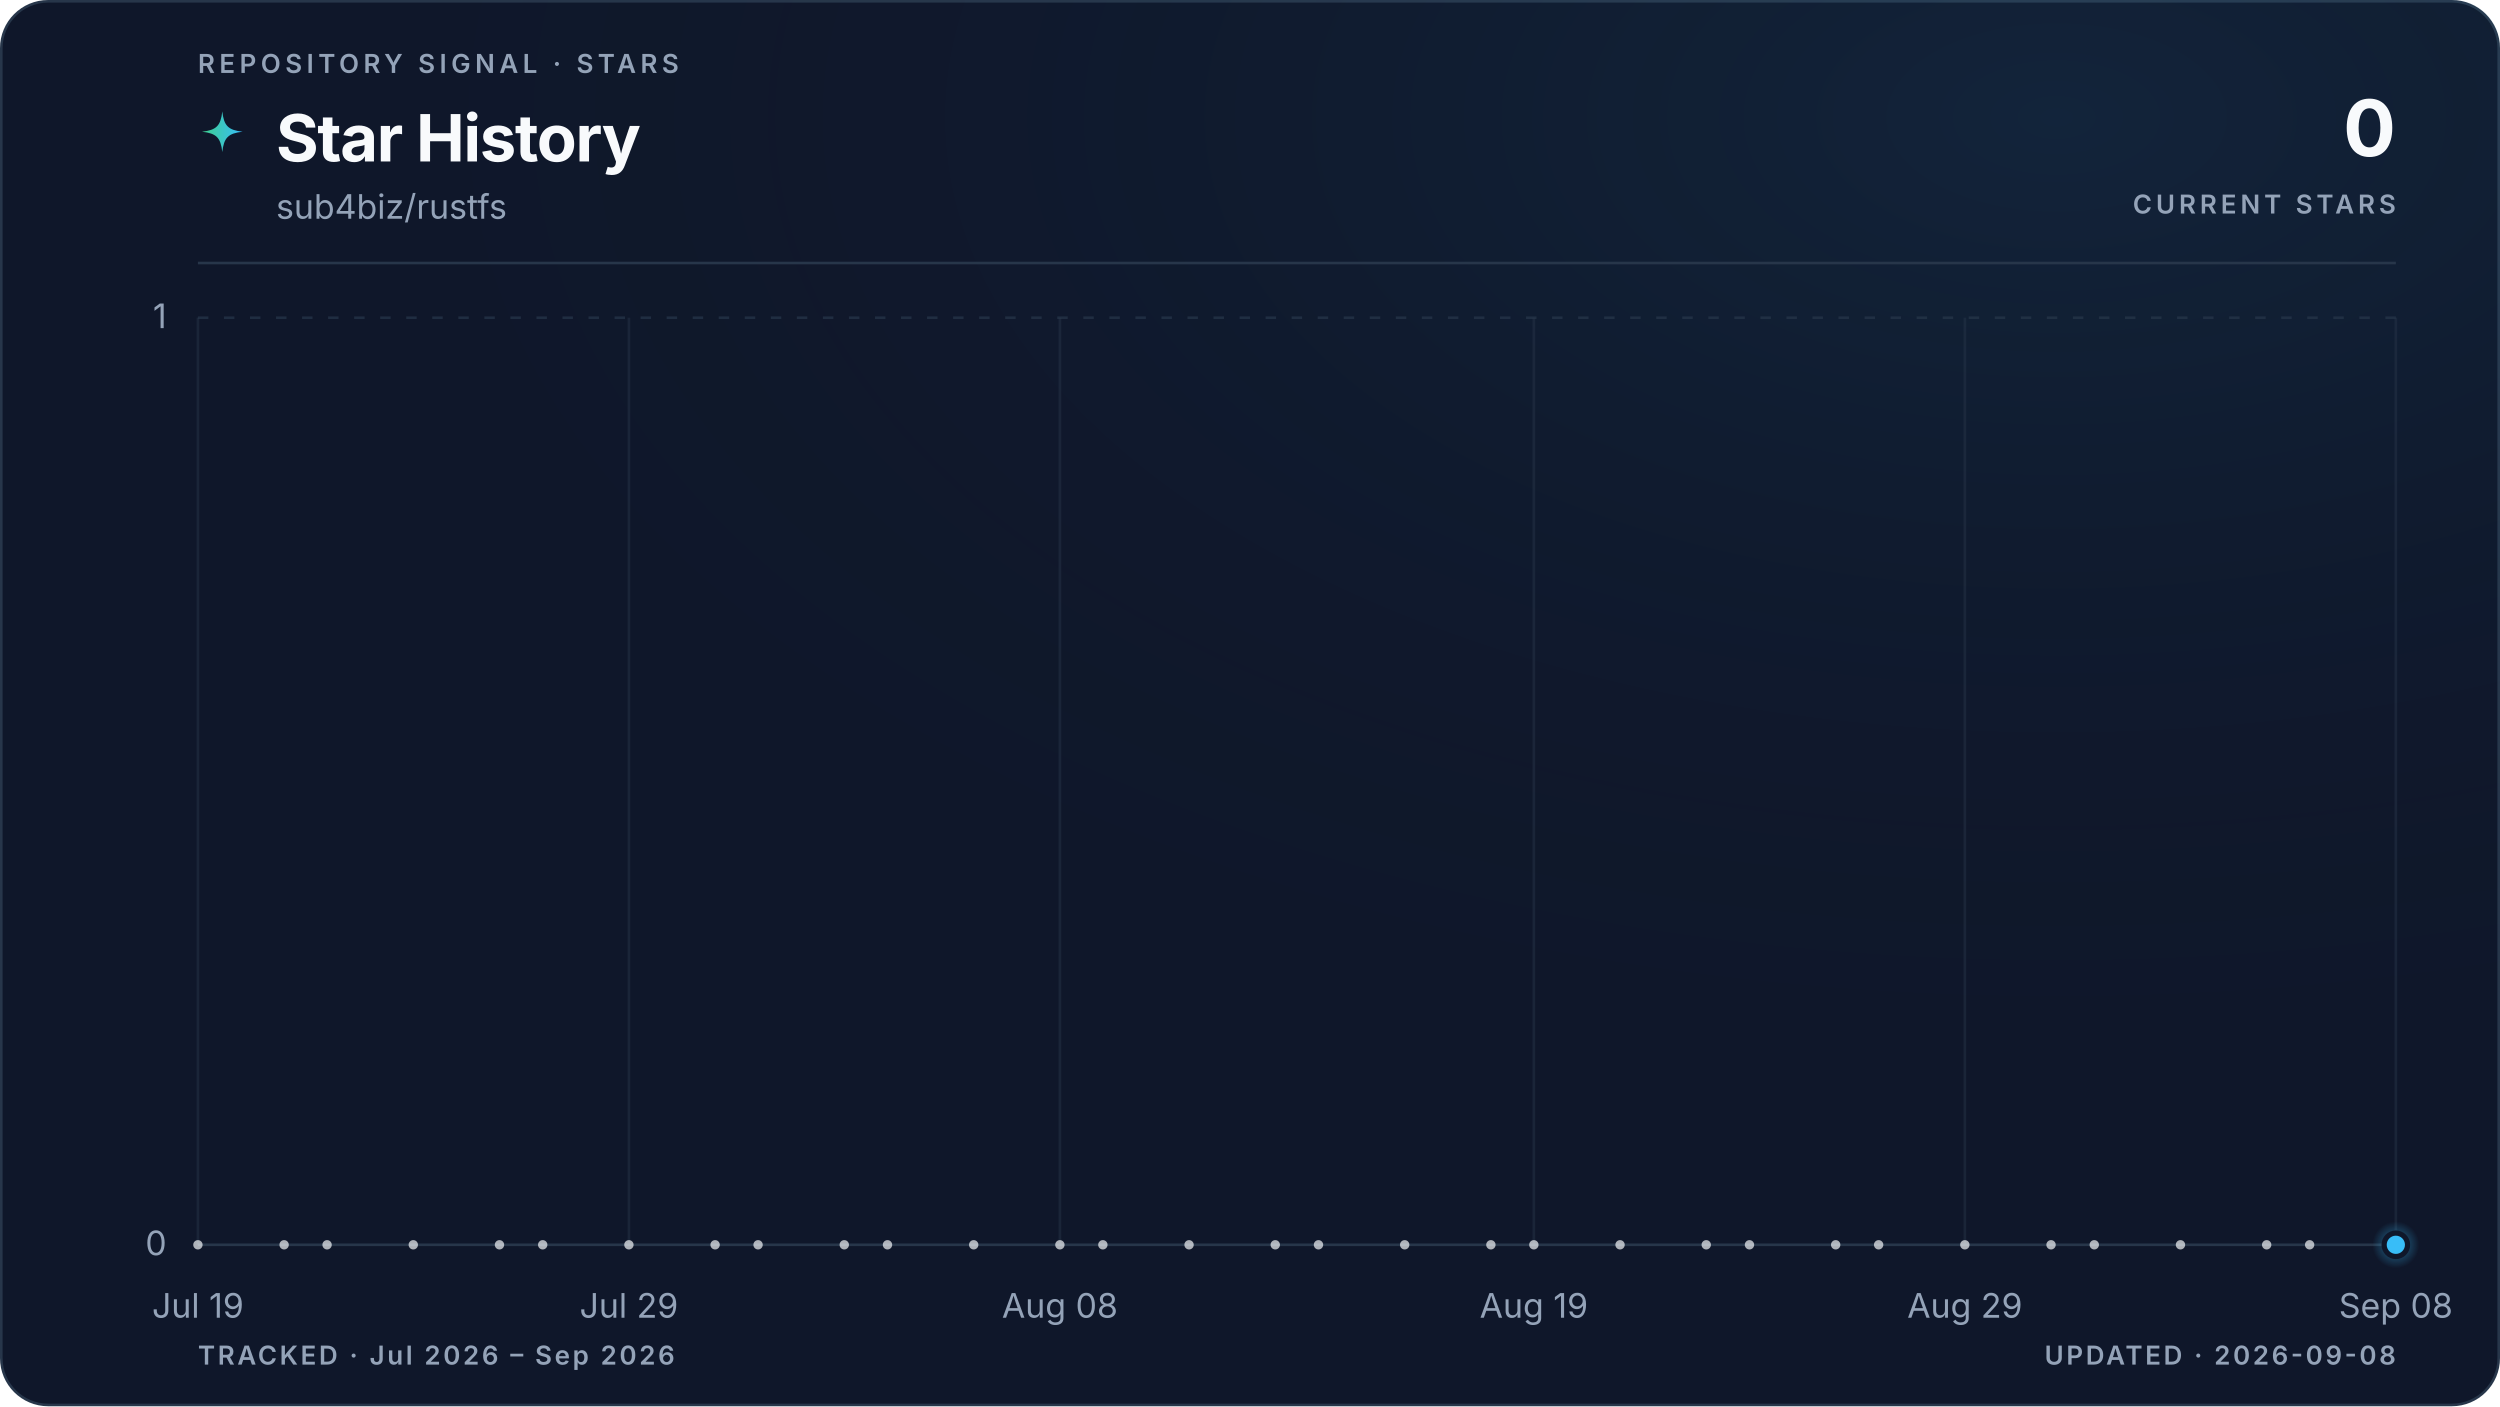
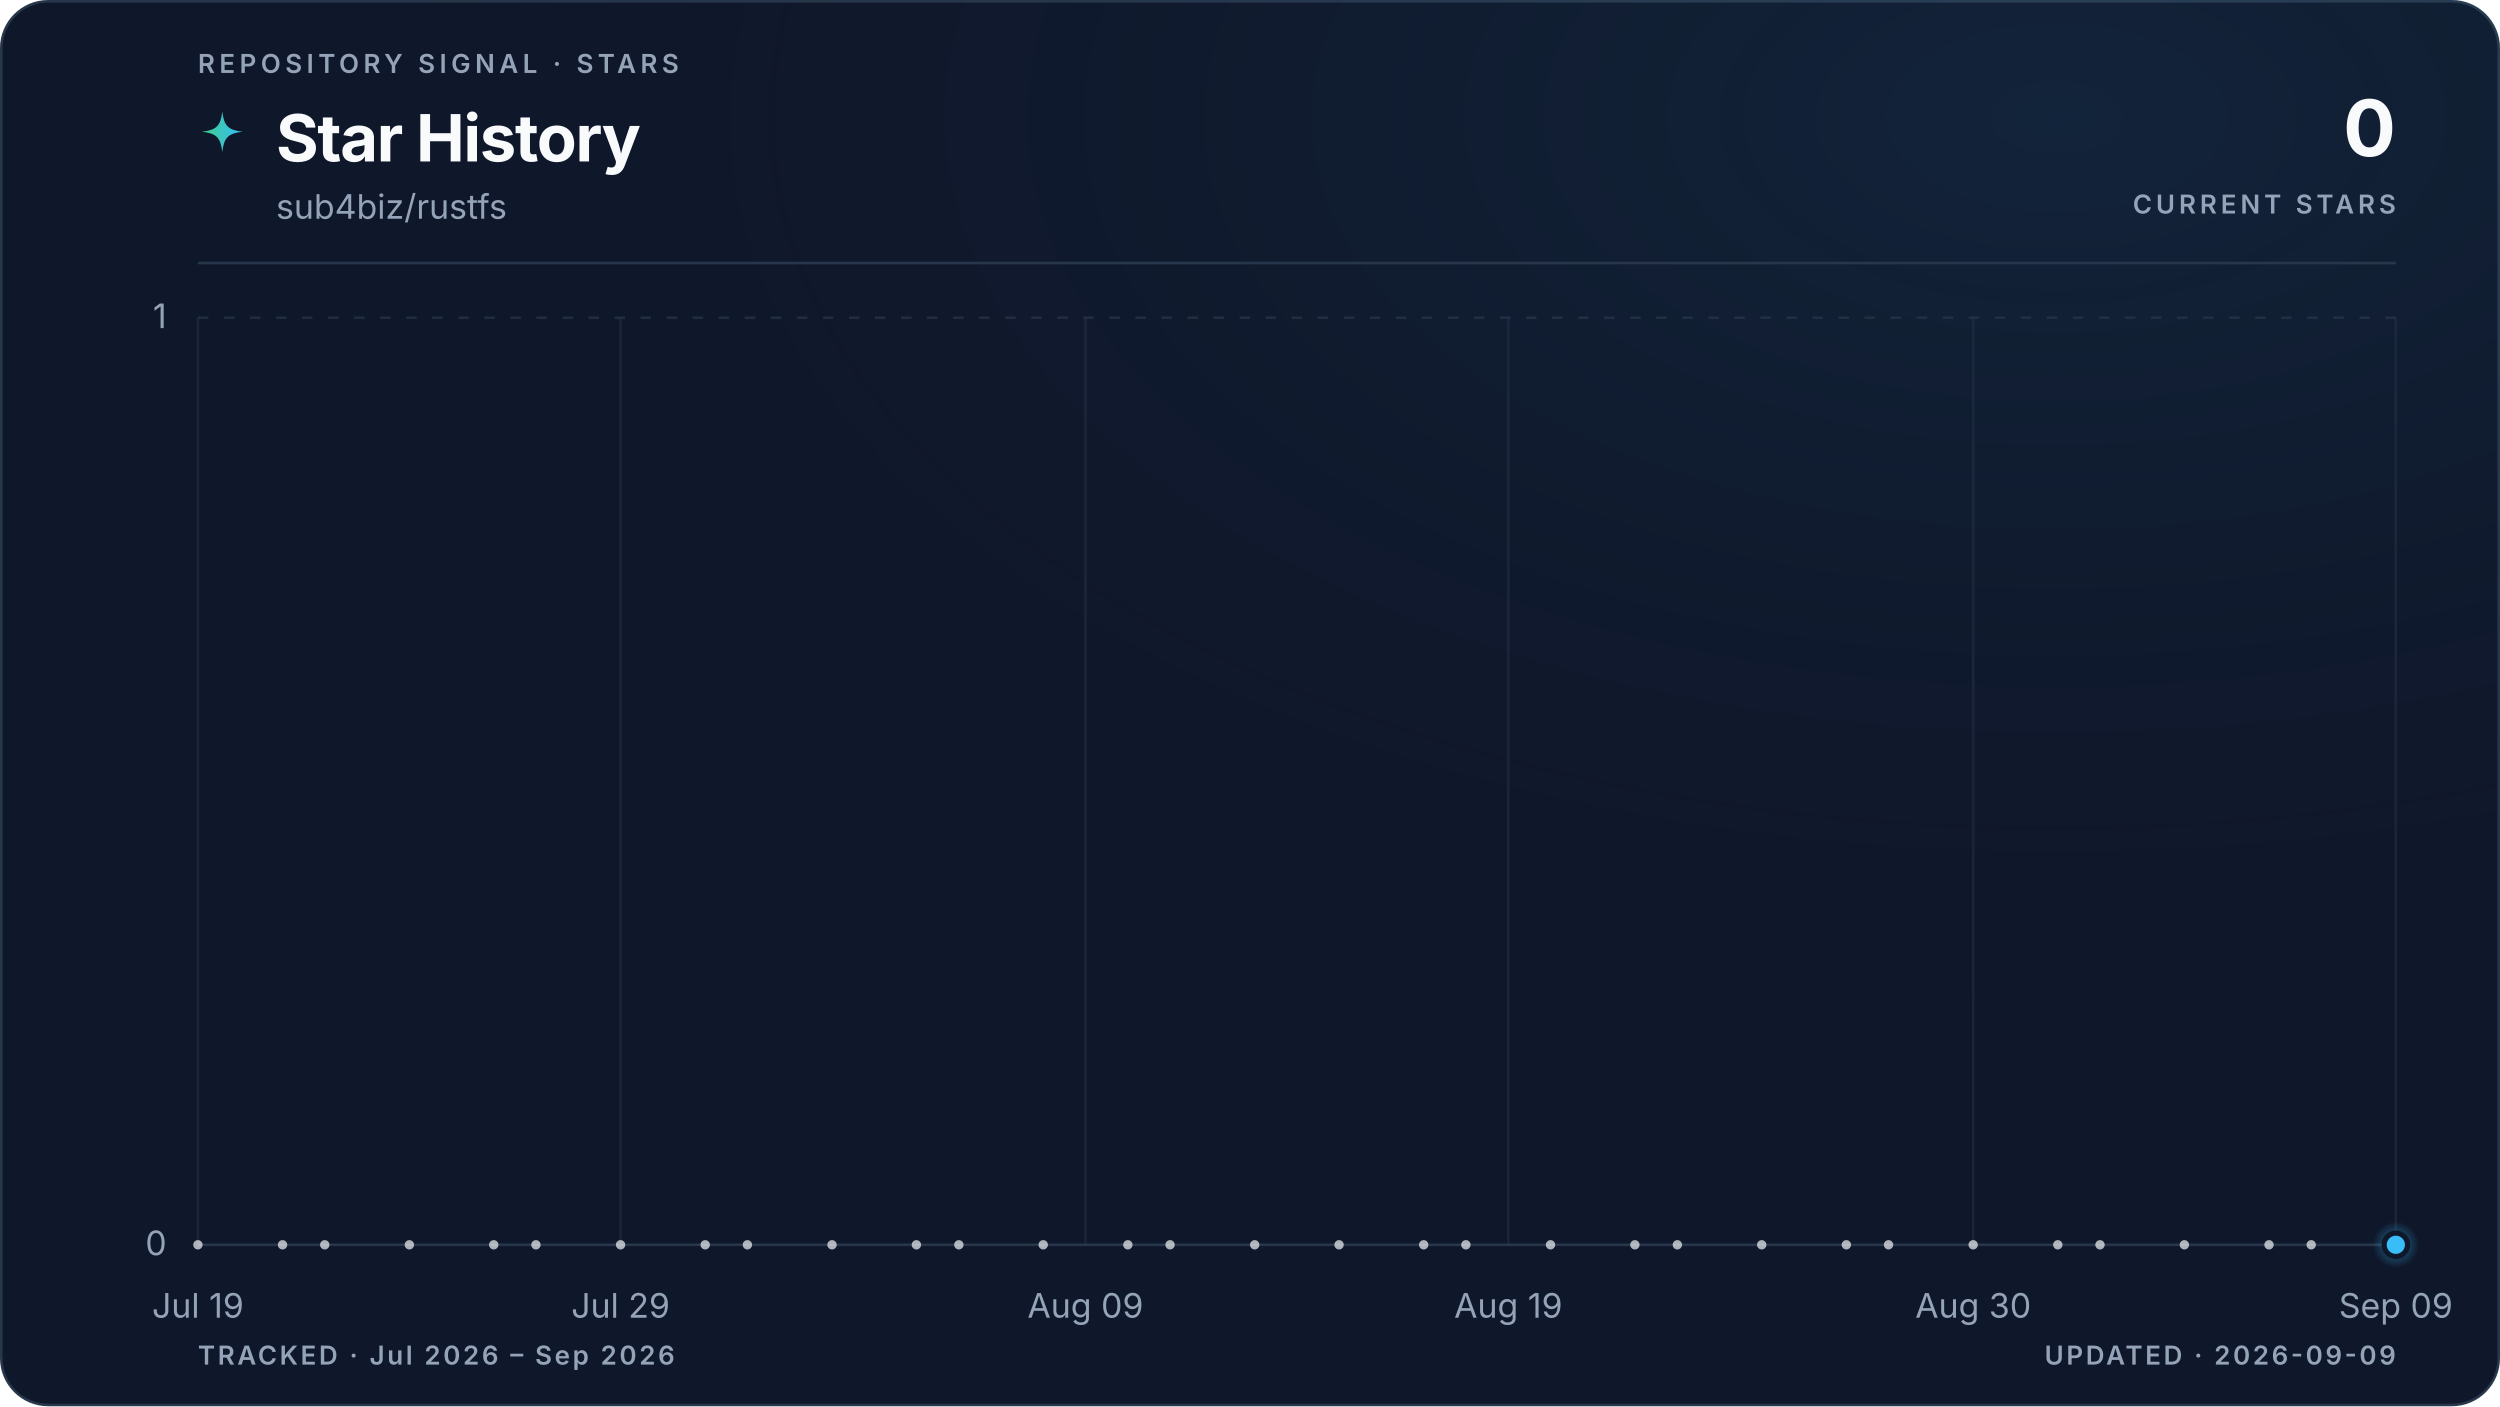
<svg xmlns="http://www.w3.org/2000/svg" viewBox="0 0 960 540" role="img" aria-labelledby="title description" data-style="gradient" data-variant="glow" data-layout="editorial" data-animated="true">
  <defs>
    <linearGradient id="trend" x1="0" y1="0" x2="1" y2="0">
      <stop offset="0%" stop-color="#3ecf8e" />
      <stop offset="100%" stop-color="#38bdf8" />
    </linearGradient>
    <linearGradient id="area" x1="0" y1="0" x2="0" y2="1">
      <stop offset="0%" stop-color="#3ecf8e" stop-opacity="0.22" />
      <stop offset="55%" stop-color="#38bdf8" stop-opacity="0.06" />
      <stop offset="100%" stop-color="#38bdf8" stop-opacity="0" />
    </linearGradient>
    <radialGradient id="marker-halo" cx="50%" cy="50%" r="50%">
      <stop offset="0%" stop-color="#38bdf8" stop-opacity="0.55" />
      <stop offset="100%" stop-color="#38bdf8" stop-opacity="0" />
    </radialGradient>
    <radialGradient id="surface-glow" cx="82%" cy="8%" r="70%">
      <stop offset="0%" stop-color="#38bdf8" stop-opacity="0.08" />
      <stop offset="100%" stop-color="#0f172a" stop-opacity="0" />
    </radialGradient>
    <filter id="trend-glow" x="-20%" y="-20%" width="140%" height="140%">
      <feGaussianBlur stdDeviation="5" />
    </filter>
  </defs>
  <style>
.trend-enter{transform-box:fill-box;transform-origin:center;animation:trend-enter 520ms cubic-bezier(0.16,1,0.3,1)}
.marker-enter{transform-box:fill-box;transform-origin:center;animation:marker-enter 320ms cubic-bezier(0.16,1,0.3,1) 200ms both}
.marker-pulse{transform-box:fill-box;transform-origin:center;animation:marker-pulse 2.6s ease-out infinite}
@keyframes trend-enter{from{opacity:.35;transform:translateY(10px)}to{opacity:1;transform:translateY(0)}}
@keyframes marker-enter{from{opacity:0;transform:scale(.4)}to{opacity:1;transform:scale(1)}}
@keyframes marker-pulse{0%{opacity:.5;transform:scale(.7)}70%,100%{opacity:0;transform:scale(2.1)}}
@media (prefers-reduced-motion:reduce){.trend-enter,.marker-enter,.marker-pulse{animation:none!important}}
@media (prefers-reduced-motion:reduce){.marker-pulse{opacity:0}}
</style>
  <rect x="0.5" y="0.5" width="959" height="539" fill="#0f172a" stroke="#27364a" stroke-width="1" rx="18" />
  <rect width="960" height="540" fill="url(#surface-glow)" rx="18" />
  <text x="76" y="28" fill="#94a3b8" font-family="ui-sans-serif, system-ui, -apple-system, BlinkMacSystemFont, 'Segoe UI', sans-serif" font-size="10" font-weight="600" letter-spacing="1.7">REPOSITORY SIGNAL · STARS</text>
  <path d="M12 1c.8 7.1 2.9 9.2 10 10-7.1.8-9.2 2.9-10 10-.8-7.1-2.9-9.2-10-10 7.1-.8 9.2-2.9 10-10Z" transform="translate(76 42) scale(.78)" fill="url(#trend)" aria-hidden="true" />
  <text x="106" y="62" fill="#f8fafc" font-family="ui-sans-serif, system-ui, -apple-system, BlinkMacSystemFont, 'Segoe UI', sans-serif" font-size="25" font-weight="700" letter-spacing="-0.5">Star History</text>
  <text x="106" y="84" fill="#94a3b8" font-family="ui-sans-serif, system-ui, -apple-system, BlinkMacSystemFont, 'Segoe UI', sans-serif" font-size="13">sub4biz/rustfs</text>
  <text x="920" y="60" fill="#f8fafc" font-family="ui-sans-serif, system-ui, -apple-system, BlinkMacSystemFont, 'Segoe UI', sans-serif" font-size="30" font-weight="700" letter-spacing="-0.6" text-anchor="end">0</text>
  <text x="920" y="82" fill="#94a3b8" font-family="ui-sans-serif, system-ui, -apple-system, BlinkMacSystemFont, 'Segoe UI', sans-serif" font-size="10" font-weight="600" letter-spacing="1.5" text-anchor="end">CURRENT STARS</text>
  <line x1="76" y1="101" x2="920" y2="101" stroke="#27364a" stroke-width="1" />
  <line x1="76" y1="478.0" x2="920" y2="478.0" stroke="#27364a" stroke-width="1" stroke-dasharray="0" opacity="1" />
  <text x="64" y="482.0" fill="#94a3b8" font-family="ui-sans-serif, system-ui, -apple-system, BlinkMacSystemFont, 'Segoe UI', sans-serif" font-size="13" text-anchor="end">0</text>
  <line x1="76" y1="122.0" x2="920" y2="122.0" stroke="#27364a" stroke-width="1" stroke-dasharray="4 6" opacity="0.7" />
  <text x="64" y="126.0" fill="#94a3b8" font-family="ui-sans-serif, system-ui, -apple-system, BlinkMacSystemFont, 'Segoe UI', sans-serif" font-size="13" text-anchor="end">1</text>
  <line x1="76.0" y1="122" x2="76.0" y2="478" stroke="#27364a" stroke-width="1" opacity="0.45" />
  <text x="76.0" y="506" fill="#94a3b8" font-family="ui-sans-serif, system-ui, -apple-system, BlinkMacSystemFont, 'Segoe UI', sans-serif" font-size="13" text-anchor="middle">Jul 19</text>
-   <line x1="241.5" y1="122" x2="241.5" y2="478" stroke="#27364a" stroke-width="1" opacity="0.45" />
-   <text x="241.5" y="506" fill="#94a3b8" font-family="ui-sans-serif, system-ui, -apple-system, BlinkMacSystemFont, 'Segoe UI', sans-serif" font-size="13" text-anchor="middle">Jul 29</text>
-   <line x1="407.0" y1="122" x2="407.0" y2="478" stroke="#27364a" stroke-width="1" opacity="0.45" />
-   <text x="407.0" y="506" fill="#94a3b8" font-family="ui-sans-serif, system-ui, -apple-system, BlinkMacSystemFont, 'Segoe UI', sans-serif" font-size="13" text-anchor="middle">Aug 08</text>
-   <line x1="589.0" y1="122" x2="589.0" y2="478" stroke="#27364a" stroke-width="1" opacity="0.45" />
-   <text x="589.0" y="506" fill="#94a3b8" font-family="ui-sans-serif, system-ui, -apple-system, BlinkMacSystemFont, 'Segoe UI', sans-serif" font-size="13" text-anchor="middle">Aug 19</text>
-   <line x1="754.5" y1="122" x2="754.5" y2="478" stroke="#27364a" stroke-width="1" opacity="0.45" />
-   <text x="754.5" y="506" fill="#94a3b8" font-family="ui-sans-serif, system-ui, -apple-system, BlinkMacSystemFont, 'Segoe UI', sans-serif" font-size="13" text-anchor="middle">Aug 29</text>
+   <line x1="238.3" y1="122" x2="238.3" y2="478" stroke="#27364a" stroke-width="1" opacity="0.45" />
+   <text x="238.3" y="506" fill="#94a3b8" font-family="ui-sans-serif, system-ui, -apple-system, BlinkMacSystemFont, 'Segoe UI', sans-serif" font-size="13" text-anchor="middle">Jul 29</text>
+   <line x1="416.8" y1="122" x2="416.8" y2="478" stroke="#27364a" stroke-width="1" opacity="0.45" />
+   <text x="416.8" y="506" fill="#94a3b8" font-family="ui-sans-serif, system-ui, -apple-system, BlinkMacSystemFont, 'Segoe UI', sans-serif" font-size="13" text-anchor="middle">Aug 09</text>
+   <line x1="579.2" y1="122" x2="579.2" y2="478" stroke="#27364a" stroke-width="1" opacity="0.45" />
+   <text x="579.2" y="506" fill="#94a3b8" font-family="ui-sans-serif, system-ui, -apple-system, BlinkMacSystemFont, 'Segoe UI', sans-serif" font-size="13" text-anchor="middle">Aug 19</text>
+   <line x1="757.7" y1="122" x2="757.7" y2="478" stroke="#27364a" stroke-width="1" opacity="0.45" />
+   <text x="757.7" y="506" fill="#94a3b8" font-family="ui-sans-serif, system-ui, -apple-system, BlinkMacSystemFont, 'Segoe UI', sans-serif" font-size="13" text-anchor="middle">Aug 30</text>
  <line x1="920.0" y1="122" x2="920.0" y2="478" stroke="#27364a" stroke-width="1" opacity="0.45" />
-   <text x="920.0" y="506" fill="#94a3b8" font-family="ui-sans-serif, system-ui, -apple-system, BlinkMacSystemFont, 'Segoe UI', sans-serif" font-size="13" text-anchor="middle">Sep 08</text>
+   <text x="920.0" y="506" fill="#94a3b8" font-family="ui-sans-serif, system-ui, -apple-system, BlinkMacSystemFont, 'Segoe UI', sans-serif" font-size="13" text-anchor="middle">Sep 09</text>
  <g class="trend-enter">
-     <path d="M 76.0 478.0 C 81.5 478.0, 87.0 478.0, 92.5 478.0 C 98.1 478.0, 103.6 478.0, 109.1 478.0 C 114.6 478.0, 120.1 478.0, 125.6 478.0 C 131.2 478.0, 136.7 478.0, 142.2 478.0 C 147.7 478.0, 153.2 478.0, 158.7 478.0 C 164.3 478.0, 169.8 478.0, 175.3 478.0 C 180.8 478.0, 186.3 478.0, 191.8 478.0 C 197.4 478.0, 202.9 478.0, 208.4 478.0 C 213.9 478.0, 219.4 478.0, 224.9 478.0 C 230.5 478.0, 236.0 478.0, 241.5 478.0 C 247.0 478.0, 252.5 478.0, 258.0 478.0 C 263.6 478.0, 269.1 478.0, 274.6 478.0 C 280.1 478.0, 285.6 478.0, 291.1 478.0 C 296.7 478.0, 302.2 478.0, 307.7 478.0 C 313.2 478.0, 318.7 478.0, 324.2 478.0 C 329.8 478.0, 335.3 478.0, 340.8 478.0 C 346.3 478.0, 351.8 478.0, 357.3 478.0 C 362.8 478.0, 368.4 478.0, 373.9 478.0 C 379.4 478.0, 384.9 478.0, 390.4 478.0 C 395.9 478.0, 401.5 478.0, 407.0 478.0 C 412.5 478.0, 418.0 478.0, 423.5 478.0 C 429.0 478.0, 434.6 478.0, 440.1 478.0 C 445.6 478.0, 451.1 478.0, 456.6 478.0 C 462.1 478.0, 467.7 478.0, 473.2 478.0 C 478.7 478.0, 484.2 478.0, 489.7 478.0 C 495.2 478.0, 500.8 478.0, 506.3 478.0 C 511.8 478.0, 517.3 478.0, 522.8 478.0 C 528.3 478.0, 533.9 478.0, 539.4 478.0 C 544.9 478.0, 550.4 478.0, 555.9 478.0 C 561.4 478.0, 567.0 478.0, 572.5 478.0 C 578.0 478.0, 583.5 478.0, 589.0 478.0 C 594.5 478.0, 600.1 478.0, 605.6 478.0 C 611.1 478.0, 616.6 478.0, 622.1 478.0 C 627.6 478.0, 633.2 478.0, 638.7 478.0 C 644.2 478.0, 649.7 478.0, 655.2 478.0 C 660.7 478.0, 666.2 478.0, 671.8 478.0 C 677.3 478.0, 682.8 478.0, 688.3 478.0 C 693.8 478.0, 699.3 478.0, 704.9 478.0 C 710.4 478.0, 715.9 478.0, 721.4 478.0 C 726.9 478.0, 732.4 478.0, 738.0 478.0 C 743.5 478.0, 749.0 478.0, 754.5 478.0 C 760.0 478.0, 765.5 478.0, 771.1 478.0 C 776.6 478.0, 782.1 478.0, 787.6 478.0 C 793.1 478.0, 798.6 478.0, 804.2 478.0 C 809.7 478.0, 815.2 478.0, 820.7 478.0 C 826.2 478.0, 831.7 478.0, 837.3 478.0 C 842.8 478.0, 848.3 478.0, 853.8 478.0 C 859.3 478.0, 864.8 478.0, 870.4 478.0 C 875.9 478.0, 881.4 478.0, 886.9 478.0 C 892.4 478.0, 897.9 478.0, 903.5 478.0 C 909.0 478.0, 914.5 478.0, 920.0 478.0 L 920.0 478.0 L 76.0 478.0 Z" fill="url(#area)" />
-     <path d="M 76.0 478.0 C 81.5 478.0, 87.0 478.0, 92.5 478.0 C 98.1 478.0, 103.6 478.0, 109.1 478.0 C 114.6 478.0, 120.1 478.0, 125.6 478.0 C 131.2 478.0, 136.7 478.0, 142.2 478.0 C 147.7 478.0, 153.2 478.0, 158.7 478.0 C 164.3 478.0, 169.8 478.0, 175.3 478.0 C 180.8 478.0, 186.3 478.0, 191.8 478.0 C 197.4 478.0, 202.9 478.0, 208.4 478.0 C 213.9 478.0, 219.4 478.0, 224.9 478.0 C 230.5 478.0, 236.0 478.0, 241.5 478.0 C 247.0 478.0, 252.5 478.0, 258.0 478.0 C 263.6 478.0, 269.1 478.0, 274.6 478.0 C 280.1 478.0, 285.6 478.0, 291.1 478.0 C 296.7 478.0, 302.2 478.0, 307.7 478.0 C 313.2 478.0, 318.7 478.0, 324.2 478.0 C 329.8 478.0, 335.3 478.0, 340.8 478.0 C 346.3 478.0, 351.8 478.0, 357.3 478.0 C 362.8 478.0, 368.4 478.0, 373.9 478.0 C 379.4 478.0, 384.9 478.0, 390.4 478.0 C 395.9 478.0, 401.5 478.0, 407.0 478.0 C 412.5 478.0, 418.0 478.0, 423.5 478.0 C 429.0 478.0, 434.6 478.0, 440.1 478.0 C 445.6 478.0, 451.1 478.0, 456.6 478.0 C 462.1 478.0, 467.7 478.0, 473.2 478.0 C 478.7 478.0, 484.2 478.0, 489.7 478.0 C 495.2 478.0, 500.8 478.0, 506.3 478.0 C 511.8 478.0, 517.3 478.0, 522.8 478.0 C 528.3 478.0, 533.9 478.0, 539.4 478.0 C 544.9 478.0, 550.4 478.0, 555.9 478.0 C 561.4 478.0, 567.0 478.0, 572.5 478.0 C 578.0 478.0, 583.5 478.0, 589.0 478.0 C 594.5 478.0, 600.1 478.0, 605.6 478.0 C 611.1 478.0, 616.6 478.0, 622.1 478.0 C 627.6 478.0, 633.2 478.0, 638.7 478.0 C 644.2 478.0, 649.7 478.0, 655.2 478.0 C 660.7 478.0, 666.2 478.0, 671.8 478.0 C 677.3 478.0, 682.8 478.0, 688.3 478.0 C 693.8 478.0, 699.3 478.0, 704.9 478.0 C 710.4 478.0, 715.9 478.0, 721.4 478.0 C 726.9 478.0, 732.4 478.0, 738.0 478.0 C 743.5 478.0, 749.0 478.0, 754.5 478.0 C 760.0 478.0, 765.5 478.0, 771.1 478.0 C 776.6 478.0, 782.1 478.0, 787.6 478.0 C 793.1 478.0, 798.6 478.0, 804.2 478.0 C 809.7 478.0, 815.2 478.0, 820.7 478.0 C 826.2 478.0, 831.7 478.0, 837.3 478.0 C 842.8 478.0, 848.3 478.0, 853.8 478.0 C 859.3 478.0, 864.8 478.0, 870.4 478.0 C 875.9 478.0, 881.4 478.0, 886.9 478.0 C 892.4 478.0, 897.9 478.0, 903.5 478.0 C 909.0 478.0, 914.5 478.0, 920.0 478.0" fill="none" stroke="url(#trend)" stroke-width="10" stroke-linecap="round" stroke-linejoin="round" opacity="0.10" filter="url(#trend-glow)" />
-     <path d="M 76.0 478.0 C 81.5 478.0, 87.0 478.0, 92.5 478.0 C 98.1 478.0, 103.6 478.0, 109.1 478.0 C 114.6 478.0, 120.1 478.0, 125.6 478.0 C 131.2 478.0, 136.7 478.0, 142.2 478.0 C 147.7 478.0, 153.2 478.0, 158.7 478.0 C 164.3 478.0, 169.8 478.0, 175.3 478.0 C 180.8 478.0, 186.3 478.0, 191.8 478.0 C 197.4 478.0, 202.9 478.0, 208.4 478.0 C 213.9 478.0, 219.4 478.0, 224.9 478.0 C 230.5 478.0, 236.0 478.0, 241.5 478.0 C 247.0 478.0, 252.5 478.0, 258.0 478.0 C 263.6 478.0, 269.1 478.0, 274.6 478.0 C 280.1 478.0, 285.6 478.0, 291.1 478.0 C 296.7 478.0, 302.2 478.0, 307.7 478.0 C 313.2 478.0, 318.7 478.0, 324.2 478.0 C 329.8 478.0, 335.3 478.0, 340.8 478.0 C 346.3 478.0, 351.8 478.0, 357.3 478.0 C 362.8 478.0, 368.4 478.0, 373.9 478.0 C 379.4 478.0, 384.9 478.0, 390.4 478.0 C 395.9 478.0, 401.5 478.0, 407.0 478.0 C 412.5 478.0, 418.0 478.0, 423.5 478.0 C 429.0 478.0, 434.6 478.0, 440.1 478.0 C 445.6 478.0, 451.1 478.0, 456.6 478.0 C 462.1 478.0, 467.7 478.0, 473.2 478.0 C 478.7 478.0, 484.2 478.0, 489.7 478.0 C 495.2 478.0, 500.8 478.0, 506.3 478.0 C 511.8 478.0, 517.3 478.0, 522.8 478.0 C 528.3 478.0, 533.9 478.0, 539.4 478.0 C 544.9 478.0, 550.4 478.0, 555.9 478.0 C 561.4 478.0, 567.0 478.0, 572.5 478.0 C 578.0 478.0, 583.5 478.0, 589.0 478.0 C 594.5 478.0, 600.1 478.0, 605.6 478.0 C 611.1 478.0, 616.6 478.0, 622.1 478.0 C 627.6 478.0, 633.2 478.0, 638.7 478.0 C 644.2 478.0, 649.7 478.0, 655.2 478.0 C 660.7 478.0, 666.2 478.0, 671.8 478.0 C 677.3 478.0, 682.8 478.0, 688.3 478.0 C 693.8 478.0, 699.3 478.0, 704.9 478.0 C 710.4 478.0, 715.9 478.0, 721.4 478.0 C 726.9 478.0, 732.4 478.0, 738.0 478.0 C 743.5 478.0, 749.0 478.0, 754.5 478.0 C 760.0 478.0, 765.5 478.0, 771.1 478.0 C 776.6 478.0, 782.1 478.0, 787.6 478.0 C 793.1 478.0, 798.6 478.0, 804.2 478.0 C 809.7 478.0, 815.2 478.0, 820.7 478.0 C 826.2 478.0, 831.7 478.0, 837.3 478.0 C 842.8 478.0, 848.3 478.0, 853.8 478.0 C 859.3 478.0, 864.8 478.0, 870.4 478.0 C 875.9 478.0, 881.4 478.0, 886.9 478.0 C 892.4 478.0, 897.9 478.0, 903.5 478.0 C 909.0 478.0, 914.5 478.0, 920.0 478.0" fill="none" stroke="url(#trend)" stroke-width="3" stroke-linecap="round" stroke-linejoin="round" />
+     <path d="M 76.0 478.0 C 81.4 478.0, 86.8 478.0, 92.2 478.0 C 97.6 478.0, 103.1 478.0, 108.5 478.0 C 113.9 478.0, 119.3 478.0, 124.7 478.0 C 130.1 478.0, 135.5 478.0, 140.9 478.0 C 146.3 478.0, 151.7 478.0, 157.2 478.0 C 162.6 478.0, 168.0 478.0, 173.4 478.0 C 178.8 478.0, 184.2 478.0, 189.6 478.0 C 195.0 478.0, 200.4 478.0, 205.8 478.0 C 211.3 478.0, 216.7 478.0, 222.1 478.0 C 227.5 478.0, 232.9 478.0, 238.3 478.0 C 243.7 478.0, 249.1 478.0, 254.5 478.0 C 259.9 478.0, 265.4 478.0, 270.8 478.0 C 276.2 478.0, 281.6 478.0, 287.0 478.0 C 292.4 478.0, 297.8 478.0, 303.2 478.0 C 308.6 478.0, 314.1 478.0, 319.5 478.0 C 324.9 478.0, 330.3 478.0, 335.7 478.0 C 341.1 478.0, 346.5 478.0, 351.9 478.0 C 357.3 478.0, 362.7 478.0, 368.2 478.0 C 373.6 478.0, 379.0 478.0, 384.4 478.0 C 389.8 478.0, 395.2 478.0, 400.6 478.0 C 406.0 478.0, 411.4 478.0, 416.8 478.0 C 422.3 478.0, 427.7 478.0, 433.1 478.0 C 438.5 478.0, 443.9 478.0, 449.3 478.0 C 454.7 478.0, 460.1 478.0, 465.5 478.0 C 470.9 478.0, 476.4 478.0, 481.8 478.0 C 487.2 478.0, 492.6 478.0, 498.0 478.0 C 503.4 478.0, 508.8 478.0, 514.2 478.0 C 519.6 478.0, 525.1 478.0, 530.5 478.0 C 535.9 478.0, 541.3 478.0, 546.7 478.0 C 552.1 478.0, 557.5 478.0, 562.9 478.0 C 568.3 478.0, 573.7 478.0, 579.2 478.0 C 584.6 478.0, 590.0 478.0, 595.4 478.0 C 600.8 478.0, 606.2 478.0, 611.6 478.0 C 617.0 478.0, 622.4 478.0, 627.8 478.0 C 633.3 478.0, 638.7 478.0, 644.1 478.0 C 649.5 478.0, 654.9 478.0, 660.3 478.0 C 665.7 478.0, 671.1 478.0, 676.5 478.0 C 681.9 478.0, 687.4 478.0, 692.8 478.0 C 698.2 478.0, 703.6 478.0, 709.0 478.0 C 714.4 478.0, 719.8 478.0, 725.2 478.0 C 730.6 478.0, 736.1 478.0, 741.5 478.0 C 746.9 478.0, 752.3 478.0, 757.7 478.0 C 763.1 478.0, 768.5 478.0, 773.9 478.0 C 779.3 478.0, 784.7 478.0, 790.2 478.0 C 795.6 478.0, 801.0 478.0, 806.4 478.0 C 811.8 478.0, 817.2 478.0, 822.6 478.0 C 828.0 478.0, 833.4 478.0, 838.8 478.0 C 844.3 478.0, 849.7 478.0, 855.1 478.0 C 860.5 478.0, 865.9 478.0, 871.3 478.0 C 876.7 478.0, 882.1 478.0, 887.5 478.0 C 892.9 478.0, 898.4 478.0, 903.8 478.0 C 909.2 478.0, 914.6 478.0, 920.0 478.0 L 920.0 478.0 L 76.0 478.0 Z" fill="url(#area)" />
+     <path d="M 76.0 478.0 C 81.4 478.0, 86.8 478.0, 92.2 478.0 C 97.6 478.0, 103.1 478.0, 108.5 478.0 C 113.9 478.0, 119.3 478.0, 124.7 478.0 C 130.1 478.0, 135.5 478.0, 140.9 478.0 C 146.3 478.0, 151.7 478.0, 157.2 478.0 C 162.6 478.0, 168.0 478.0, 173.4 478.0 C 178.8 478.0, 184.2 478.0, 189.6 478.0 C 195.0 478.0, 200.4 478.0, 205.8 478.0 C 211.3 478.0, 216.7 478.0, 222.1 478.0 C 227.5 478.0, 232.9 478.0, 238.3 478.0 C 243.7 478.0, 249.1 478.0, 254.5 478.0 C 259.9 478.0, 265.4 478.0, 270.8 478.0 C 276.2 478.0, 281.6 478.0, 287.0 478.0 C 292.4 478.0, 297.8 478.0, 303.2 478.0 C 308.6 478.0, 314.1 478.0, 319.5 478.0 C 324.9 478.0, 330.3 478.0, 335.7 478.0 C 341.1 478.0, 346.5 478.0, 351.9 478.0 C 357.3 478.0, 362.7 478.0, 368.2 478.0 C 373.6 478.0, 379.0 478.0, 384.4 478.0 C 389.8 478.0, 395.2 478.0, 400.6 478.0 C 406.0 478.0, 411.4 478.0, 416.8 478.0 C 422.3 478.0, 427.7 478.0, 433.1 478.0 C 438.5 478.0, 443.9 478.0, 449.3 478.0 C 454.7 478.0, 460.1 478.0, 465.5 478.0 C 470.9 478.0, 476.4 478.0, 481.8 478.0 C 487.2 478.0, 492.6 478.0, 498.0 478.0 C 503.4 478.0, 508.8 478.0, 514.2 478.0 C 519.6 478.0, 525.1 478.0, 530.5 478.0 C 535.9 478.0, 541.3 478.0, 546.7 478.0 C 552.1 478.0, 557.5 478.0, 562.9 478.0 C 568.3 478.0, 573.7 478.0, 579.2 478.0 C 584.6 478.0, 590.0 478.0, 595.4 478.0 C 600.8 478.0, 606.2 478.0, 611.6 478.0 C 617.0 478.0, 622.4 478.0, 627.8 478.0 C 633.3 478.0, 638.7 478.0, 644.1 478.0 C 649.5 478.0, 654.9 478.0, 660.3 478.0 C 665.7 478.0, 671.1 478.0, 676.5 478.0 C 681.9 478.0, 687.4 478.0, 692.8 478.0 C 698.2 478.0, 703.6 478.0, 709.0 478.0 C 714.4 478.0, 719.8 478.0, 725.2 478.0 C 730.6 478.0, 736.1 478.0, 741.5 478.0 C 746.9 478.0, 752.3 478.0, 757.7 478.0 C 763.1 478.0, 768.5 478.0, 773.9 478.0 C 779.3 478.0, 784.7 478.0, 790.2 478.0 C 795.6 478.0, 801.0 478.0, 806.4 478.0 C 811.8 478.0, 817.2 478.0, 822.6 478.0 C 828.0 478.0, 833.4 478.0, 838.8 478.0 C 844.3 478.0, 849.7 478.0, 855.1 478.0 C 860.5 478.0, 865.9 478.0, 871.3 478.0 C 876.7 478.0, 882.1 478.0, 887.5 478.0 C 892.9 478.0, 898.4 478.0, 903.8 478.0 C 909.2 478.0, 914.6 478.0, 920.0 478.0" fill="none" stroke="url(#trend)" stroke-width="10" stroke-linecap="round" stroke-linejoin="round" opacity="0.10" filter="url(#trend-glow)" />
+     <path d="M 76.0 478.0 C 81.4 478.0, 86.8 478.0, 92.2 478.0 C 97.6 478.0, 103.1 478.0, 108.5 478.0 C 113.9 478.0, 119.3 478.0, 124.7 478.0 C 130.1 478.0, 135.5 478.0, 140.9 478.0 C 146.3 478.0, 151.7 478.0, 157.2 478.0 C 162.6 478.0, 168.0 478.0, 173.4 478.0 C 178.8 478.0, 184.2 478.0, 189.6 478.0 C 195.0 478.0, 200.4 478.0, 205.8 478.0 C 211.3 478.0, 216.7 478.0, 222.1 478.0 C 227.5 478.0, 232.9 478.0, 238.3 478.0 C 243.7 478.0, 249.1 478.0, 254.5 478.0 C 259.9 478.0, 265.4 478.0, 270.8 478.0 C 276.2 478.0, 281.6 478.0, 287.0 478.0 C 292.4 478.0, 297.8 478.0, 303.2 478.0 C 308.6 478.0, 314.1 478.0, 319.5 478.0 C 324.9 478.0, 330.3 478.0, 335.7 478.0 C 341.1 478.0, 346.5 478.0, 351.9 478.0 C 357.3 478.0, 362.7 478.0, 368.2 478.0 C 373.6 478.0, 379.0 478.0, 384.4 478.0 C 389.8 478.0, 395.2 478.0, 400.6 478.0 C 406.0 478.0, 411.4 478.0, 416.8 478.0 C 422.3 478.0, 427.7 478.0, 433.1 478.0 C 438.5 478.0, 443.9 478.0, 449.3 478.0 C 454.7 478.0, 460.1 478.0, 465.5 478.0 C 470.9 478.0, 476.4 478.0, 481.8 478.0 C 487.2 478.0, 492.6 478.0, 498.0 478.0 C 503.4 478.0, 508.8 478.0, 514.2 478.0 C 519.6 478.0, 525.1 478.0, 530.5 478.0 C 535.9 478.0, 541.3 478.0, 546.7 478.0 C 552.1 478.0, 557.5 478.0, 562.9 478.0 C 568.3 478.0, 573.7 478.0, 579.2 478.0 C 584.6 478.0, 590.0 478.0, 595.4 478.0 C 600.8 478.0, 606.2 478.0, 611.6 478.0 C 617.0 478.0, 622.4 478.0, 627.8 478.0 C 633.3 478.0, 638.7 478.0, 644.1 478.0 C 649.5 478.0, 654.9 478.0, 660.3 478.0 C 665.7 478.0, 671.1 478.0, 676.5 478.0 C 681.9 478.0, 687.4 478.0, 692.8 478.0 C 698.2 478.0, 703.6 478.0, 709.0 478.0 C 714.4 478.0, 719.8 478.0, 725.2 478.0 C 730.6 478.0, 736.1 478.0, 741.5 478.0 C 746.9 478.0, 752.3 478.0, 757.7 478.0 C 763.1 478.0, 768.5 478.0, 773.9 478.0 C 779.3 478.0, 784.7 478.0, 790.2 478.0 C 795.6 478.0, 801.0 478.0, 806.4 478.0 C 811.8 478.0, 817.2 478.0, 822.6 478.0 C 828.0 478.0, 833.4 478.0, 838.8 478.0 C 844.3 478.0, 849.7 478.0, 855.1 478.0 C 860.5 478.0, 865.9 478.0, 871.3 478.0 C 876.7 478.0, 882.1 478.0, 887.5 478.0 C 892.9 478.0, 898.4 478.0, 903.8 478.0 C 909.2 478.0, 914.6 478.0, 920.0 478.0" fill="none" stroke="url(#trend)" stroke-width="3" stroke-linecap="round" stroke-linejoin="round" />
    <g data-point-count="31" fill="#f8fafc" opacity="0.68">
      <circle cx="76.0" cy="478.0" r="1.8" />
-       <circle cx="109.1" cy="478.0" r="1.8" />
-       <circle cx="125.6" cy="478.0" r="1.8" />
-       <circle cx="158.7" cy="478.0" r="1.8" />
-       <circle cx="191.8" cy="478.0" r="1.8" />
-       <circle cx="208.4" cy="478.0" r="1.8" />
-       <circle cx="241.5" cy="478.0" r="1.8" />
-       <circle cx="274.6" cy="478.0" r="1.8" />
-       <circle cx="291.1" cy="478.0" r="1.8" />
-       <circle cx="324.2" cy="478.0" r="1.8" />
-       <circle cx="340.8" cy="478.0" r="1.8" />
-       <circle cx="373.9" cy="478.0" r="1.8" />
-       <circle cx="407.0" cy="478.0" r="1.8" />
-       <circle cx="423.5" cy="478.0" r="1.8" />
-       <circle cx="456.6" cy="478.0" r="1.8" />
-       <circle cx="489.7" cy="478.0" r="1.8" />
-       <circle cx="506.3" cy="478.0" r="1.8" />
-       <circle cx="539.4" cy="478.0" r="1.8" />
-       <circle cx="572.5" cy="478.0" r="1.8" />
-       <circle cx="589.0" cy="478.0" r="1.8" />
-       <circle cx="622.1" cy="478.0" r="1.8" />
-       <circle cx="655.2" cy="478.0" r="1.8" />
-       <circle cx="671.8" cy="478.0" r="1.8" />
-       <circle cx="704.9" cy="478.0" r="1.8" />
-       <circle cx="721.4" cy="478.0" r="1.8" />
-       <circle cx="754.5" cy="478.0" r="1.8" />
-       <circle cx="787.6" cy="478.0" r="1.8" />
-       <circle cx="804.2" cy="478.0" r="1.8" />
-       <circle cx="837.3" cy="478.0" r="1.8" />
-       <circle cx="870.4" cy="478.0" r="1.8" />
-       <circle cx="886.9" cy="478.0" r="1.8" />
+       <circle cx="108.5" cy="478.0" r="1.8" />
+       <circle cx="124.7" cy="478.0" r="1.8" />
+       <circle cx="157.2" cy="478.0" r="1.8" />
+       <circle cx="189.6" cy="478.0" r="1.8" />
+       <circle cx="205.8" cy="478.0" r="1.8" />
+       <circle cx="238.3" cy="478.0" r="1.8" />
+       <circle cx="270.8" cy="478.0" r="1.8" />
+       <circle cx="287.0" cy="478.0" r="1.8" />
+       <circle cx="319.5" cy="478.0" r="1.8" />
+       <circle cx="351.9" cy="478.0" r="1.8" />
+       <circle cx="368.2" cy="478.0" r="1.8" />
+       <circle cx="400.6" cy="478.0" r="1.8" />
+       <circle cx="433.1" cy="478.0" r="1.8" />
+       <circle cx="449.3" cy="478.0" r="1.8" />
+       <circle cx="481.8" cy="478.0" r="1.8" />
+       <circle cx="514.2" cy="478.0" r="1.8" />
+       <circle cx="546.7" cy="478.0" r="1.8" />
+       <circle cx="562.9" cy="478.0" r="1.8" />
+       <circle cx="595.4" cy="478.0" r="1.8" />
+       <circle cx="627.8" cy="478.0" r="1.8" />
+       <circle cx="644.1" cy="478.0" r="1.8" />
+       <circle cx="676.5" cy="478.0" r="1.8" />
+       <circle cx="709.0" cy="478.0" r="1.8" />
+       <circle cx="725.2" cy="478.0" r="1.8" />
+       <circle cx="757.7" cy="478.0" r="1.8" />
+       <circle cx="790.2" cy="478.0" r="1.8" />
+       <circle cx="806.4" cy="478.0" r="1.8" />
+       <circle cx="838.8" cy="478.0" r="1.8" />
+       <circle cx="871.3" cy="478.0" r="1.8" />
+       <circle cx="887.5" cy="478.0" r="1.8" />
    </g>
  </g>
  <g class="marker-enter">
    <circle class="marker-pulse" cx="920.0" cy="478.0" r="9" fill="url(#marker-halo)" />
    <circle cx="920.0" cy="478.0" r="4.5" fill="#38bdf8" stroke="#0f172a" stroke-width="2" />
  </g>
  <text x="76" y="524" fill="#94a3b8" font-family="ui-sans-serif, system-ui, -apple-system, BlinkMacSystemFont, 'Segoe UI', sans-serif" font-size="10" font-weight="600" letter-spacing="1">TRACKED · Jul 2026 – Sep 2026</text>
-   <text x="920" y="524" fill="#94a3b8" font-family="ui-sans-serif, system-ui, -apple-system, BlinkMacSystemFont, 'Segoe UI', sans-serif" font-size="10" font-weight="600" letter-spacing="1" text-anchor="end">UPDATED · 2026-09-08</text>
+   <text x="920" y="524" fill="#94a3b8" font-family="ui-sans-serif, system-ui, -apple-system, BlinkMacSystemFont, 'Segoe UI', sans-serif" font-size="10" font-weight="600" letter-spacing="1" text-anchor="end">UPDATED · 2026-09-09</text>
</svg>
